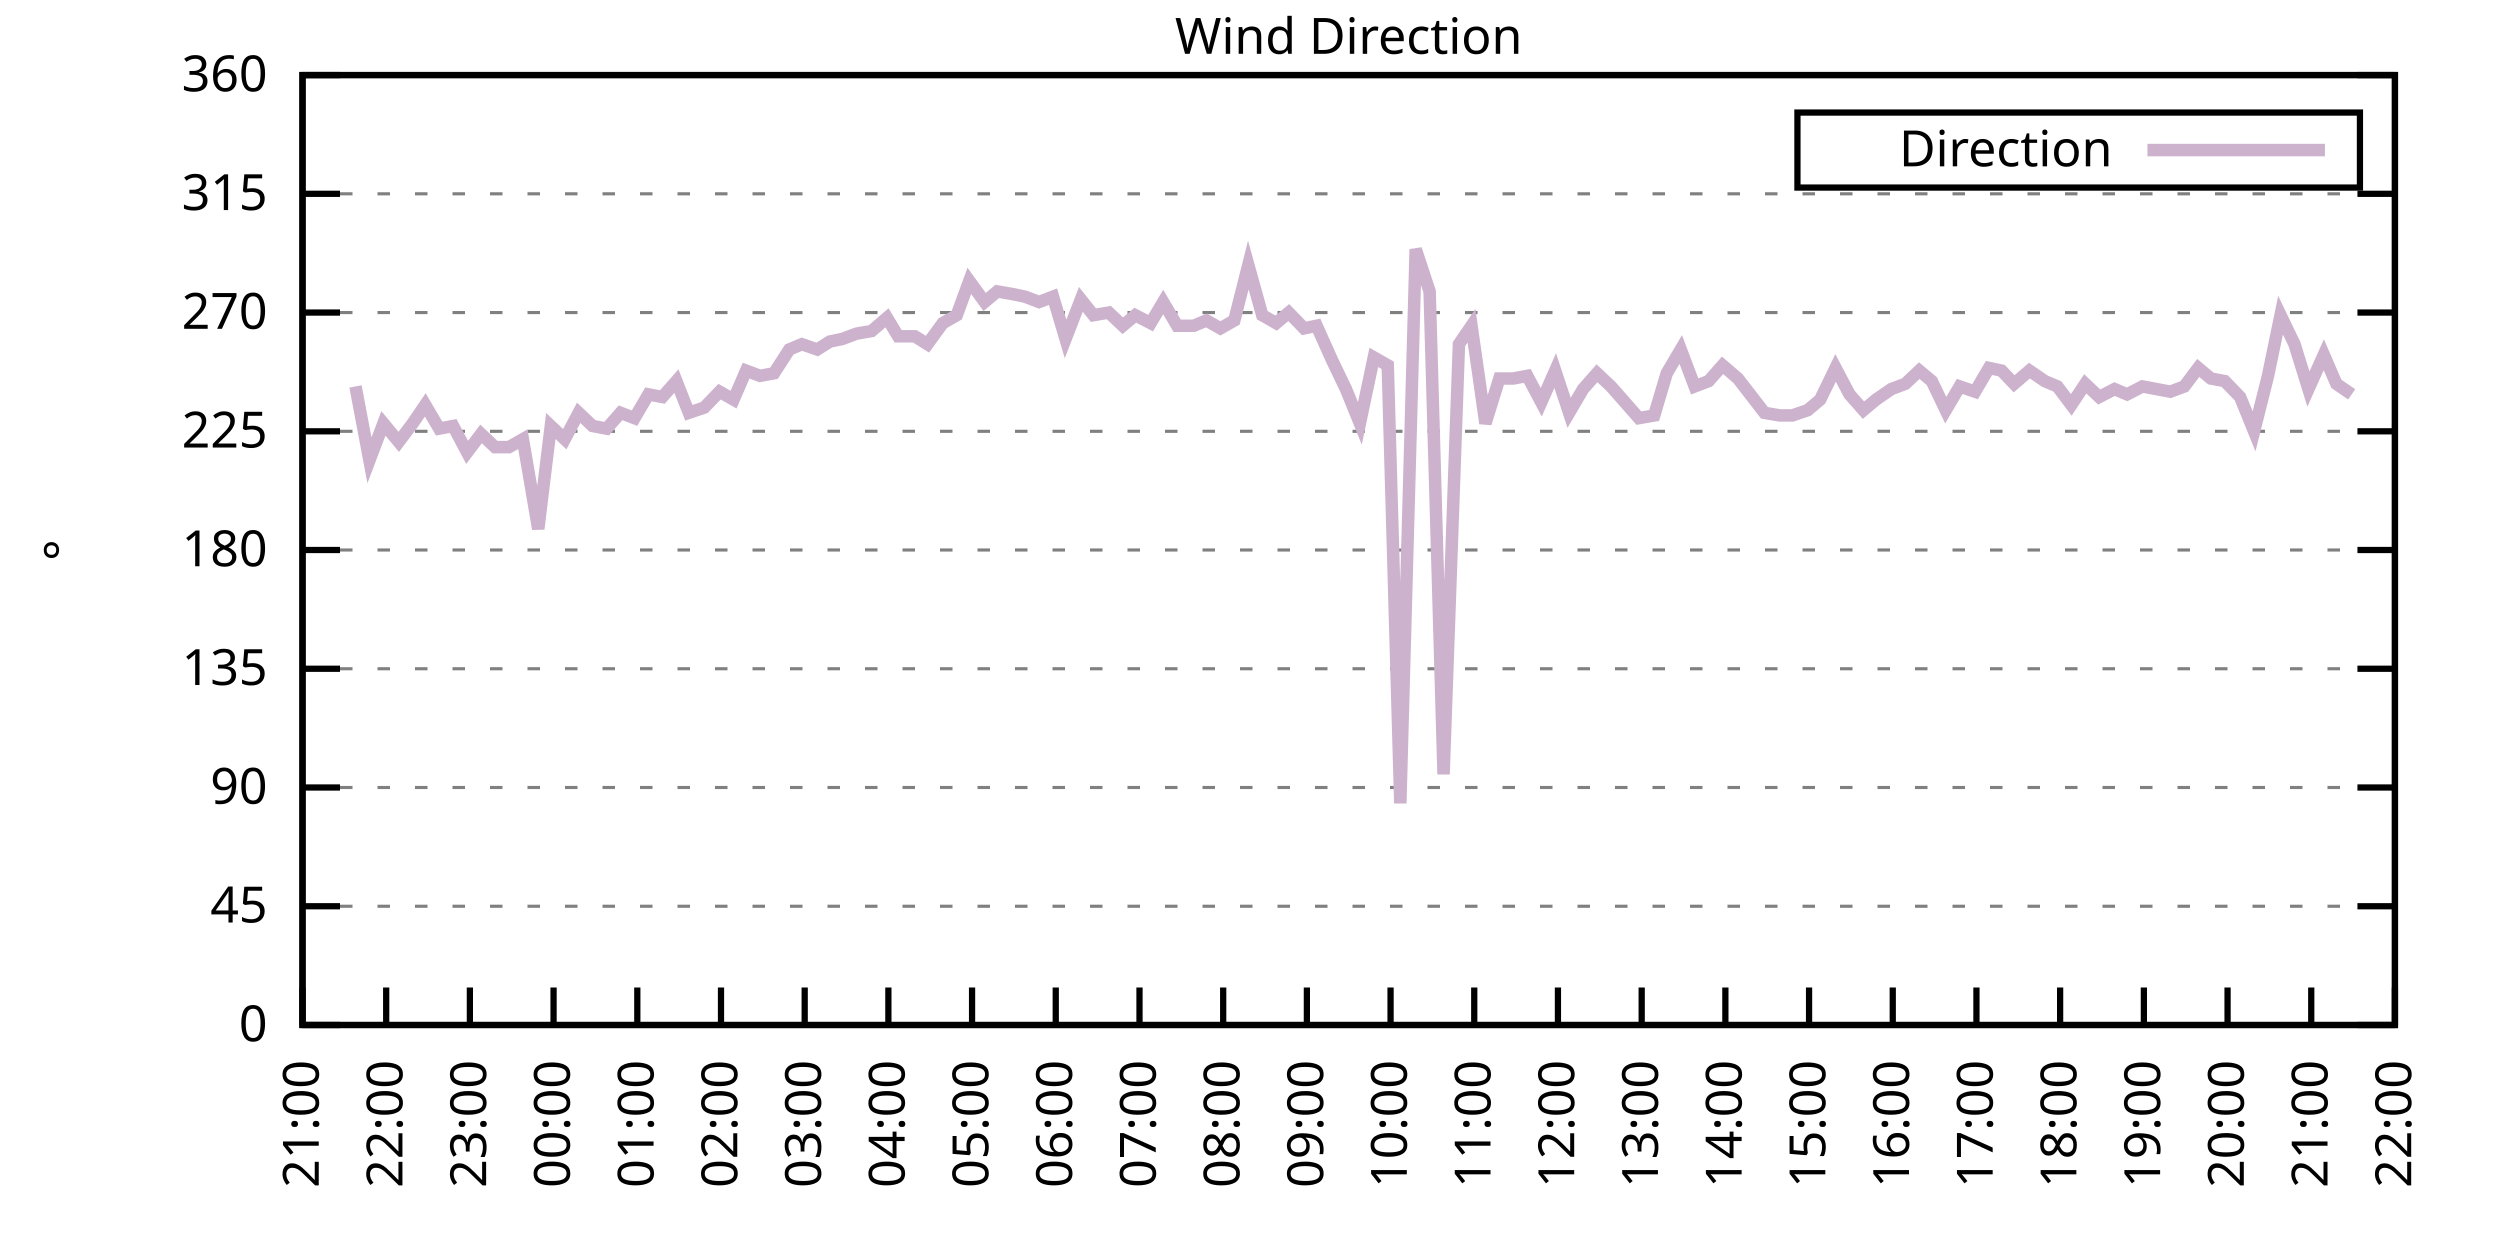
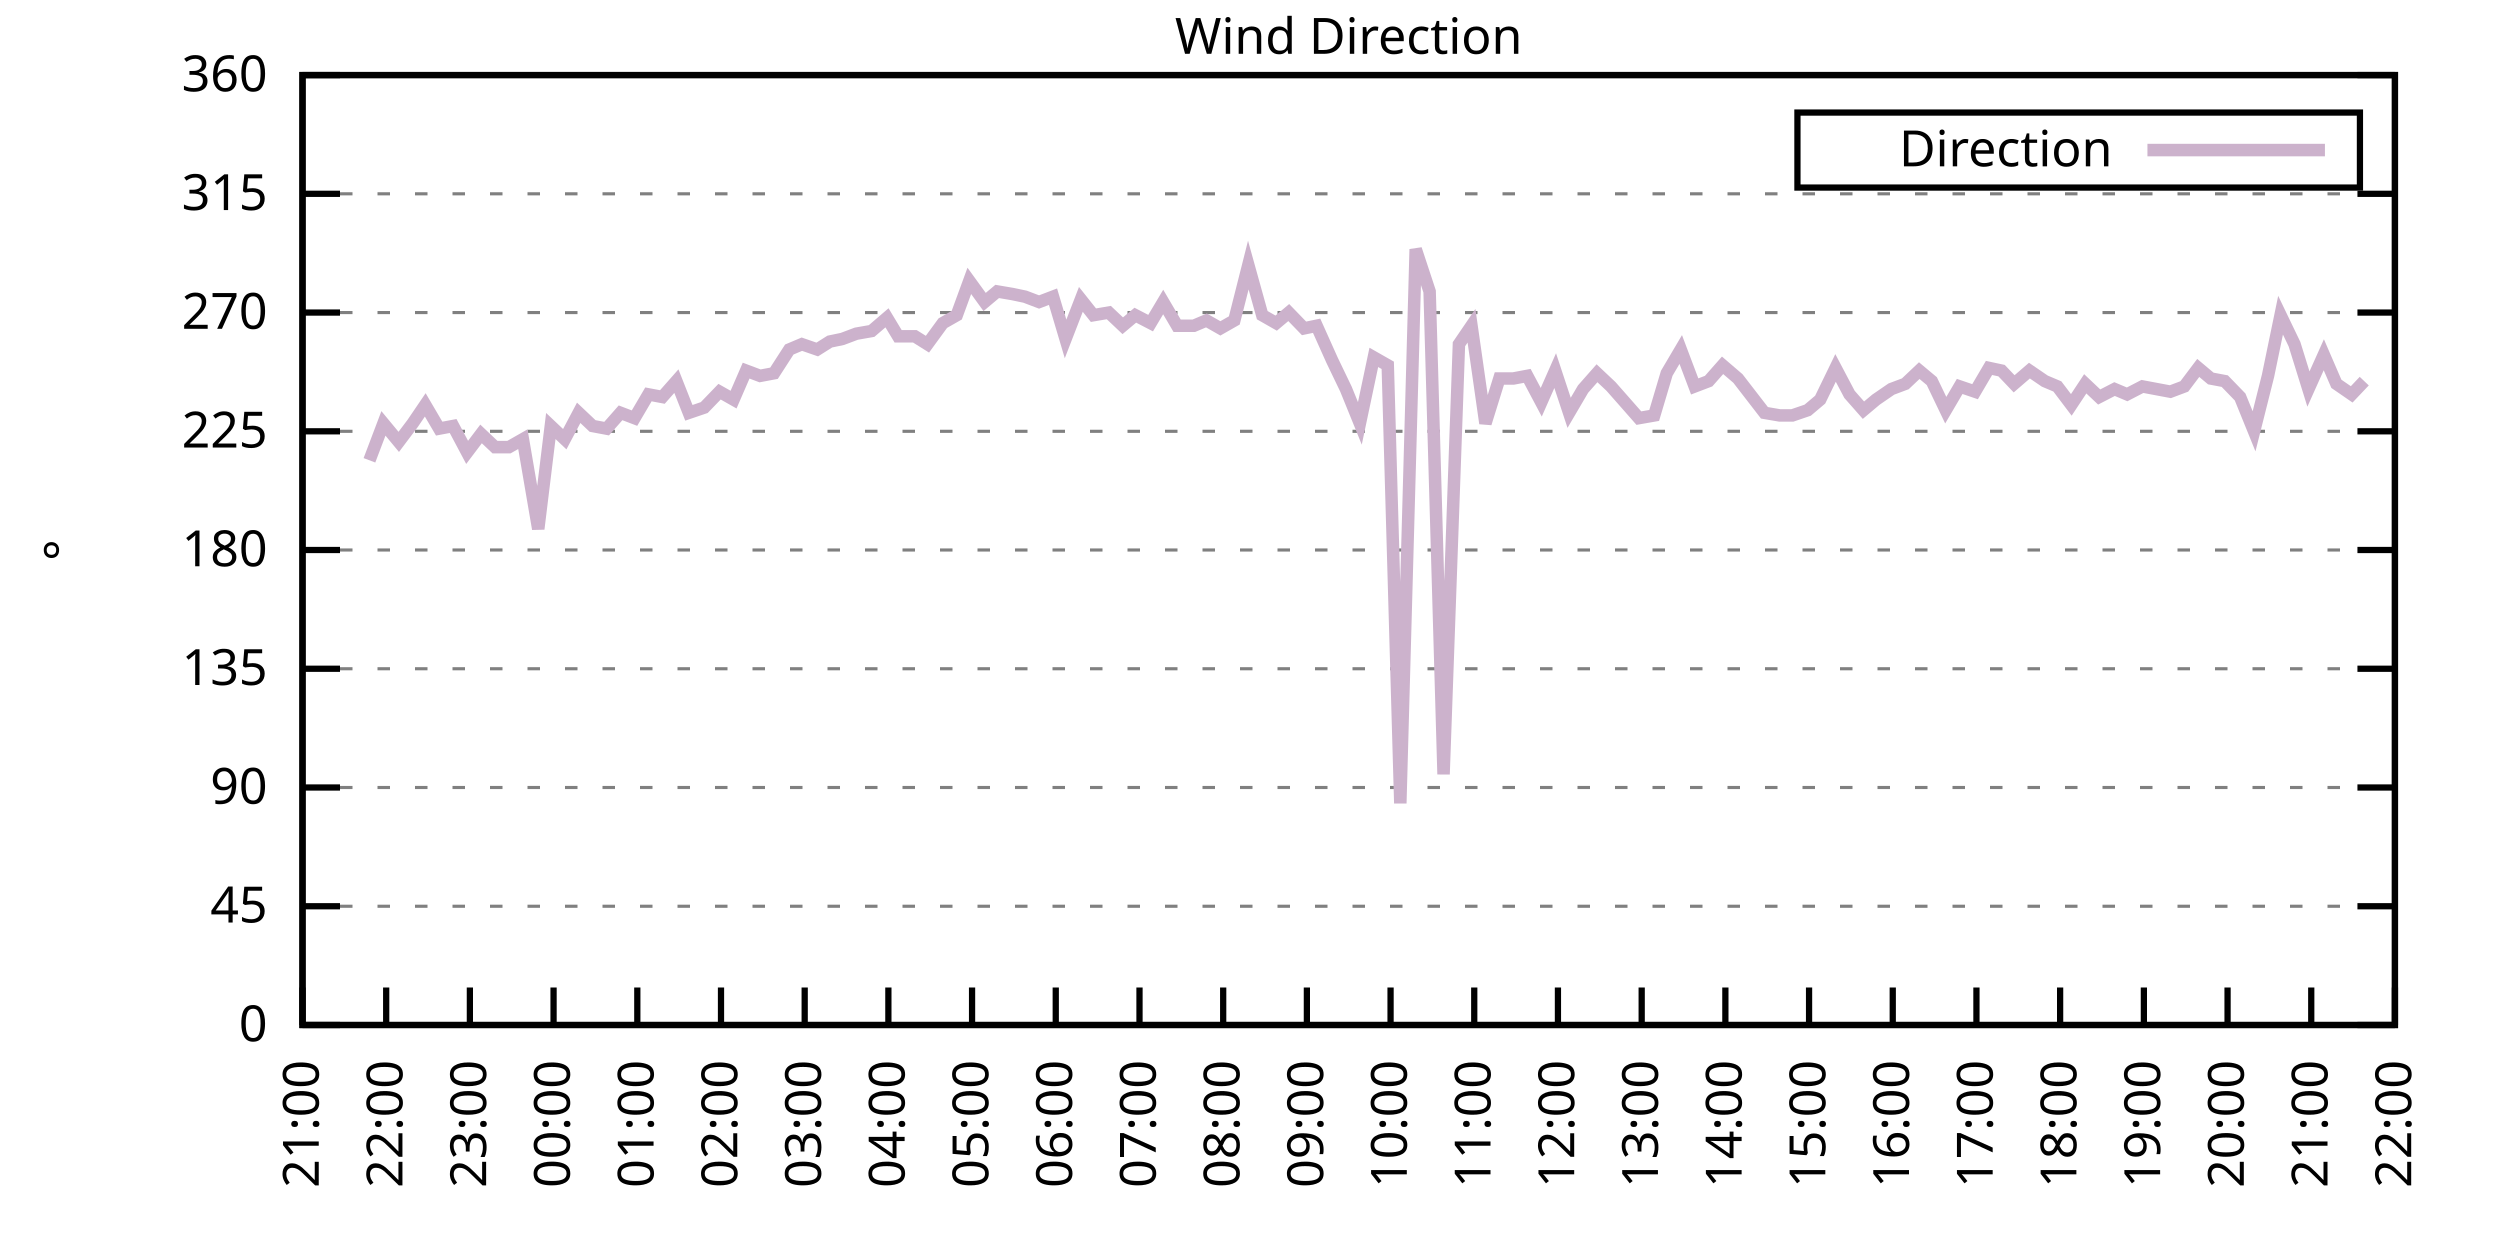
<svg xmlns="http://www.w3.org/2000/svg" xmlns:xlink="http://www.w3.org/1999/xlink" width="400" height="200" viewBox="0 0 400 200">
  <g id="gnuplot_canvas">
    <rect x="0" y="0" width="400" height="200" fill="none" />
    <defs>
      <circle id="gpDot" r="0.5" stroke-width="0.5" stroke="currentColor" />
      <path id="gpPt0" stroke-width="0.333" stroke="currentColor" d="M-1,0 h2 M0,-1 v2" />
      <path id="gpPt1" stroke-width="0.333" stroke="currentColor" d="M-1,-1 L1,1 M1,-1 L-1,1" />
      <path id="gpPt2" stroke-width="0.333" stroke="currentColor" d="M-1,0 L1,0 M0,-1 L0,1 M-1,-1 L1,1 M-1,1 L1,-1" />
      <rect id="gpPt3" stroke-width="0.333" stroke="currentColor" x="-1" y="-1" width="2" height="2" />
      <rect id="gpPt4" stroke-width="0.333" stroke="currentColor" fill="currentColor" x="-1" y="-1" width="2" height="2" />
      <circle id="gpPt5" stroke-width="0.333" stroke="currentColor" cx="0" cy="0" r="1" />
      <use xlink:href="#gpPt5" id="gpPt6" fill="currentColor" stroke="none" />
      <path id="gpPt7" stroke-width="0.333" stroke="currentColor" d="M0,-1.33 L-1.33,0.67 L1.33,0.67 z" />
      <use xlink:href="#gpPt7" id="gpPt8" fill="currentColor" stroke="none" />
      <use xlink:href="#gpPt7" id="gpPt9" stroke="currentColor" transform="rotate(180)" />
      <use xlink:href="#gpPt9" id="gpPt10" fill="currentColor" stroke="none" />
      <use xlink:href="#gpPt3" id="gpPt11" stroke="currentColor" transform="rotate(45)" />
      <use xlink:href="#gpPt11" id="gpPt12" fill="currentColor" stroke="none" />
      <path id="gpPt13" stroke-width="0.333" stroke="currentColor" d="M0,1.330 L1.265,0.411 L0.782,-1.067 L-0.782,-1.076 L-1.265,0.411 z" />
      <use xlink:href="#gpPt13" id="gpPt14" fill="currentColor" stroke="none" />
      <filter id="textbox" filterUnits="objectBoundingBox" x="0" y="0" height="1" width="1">
        <feFlood flood-color="white" flood-opacity="1" result="bgnd" />
        <feComposite in="SourceGraphic" in2="bgnd" operator="atop" />
      </filter>
      <filter id="greybox" filterUnits="objectBoundingBox" x="0" y="0" height="1" width="1">
        <feFlood flood-color="lightgrey" flood-opacity="1" result="grey" />
        <feComposite in="SourceGraphic" in2="grey" operator="atop" />
      </filter>
    </defs>
    <g fill="none" color="white" stroke="currentColor" stroke-width="1.00" stroke-linecap="butt" stroke-linejoin="miter">
</g>
    <g fill="none" color="black" stroke="currentColor" stroke-width="1.00" stroke-linecap="butt" stroke-linejoin="miter">
      <g stroke="none" shape-rendering="crispEdges">
        <polygon fill="rgb(255, 255, 255)" points="48.40,164.00 383.18,164.00 383.18,12.02 48.40,12.02 " />
      </g>
    </g>
    <g fill="none" color="black" stroke="currentColor" stroke-width="1.00" stroke-linecap="butt" stroke-linejoin="miter">
</g>
    <g fill="none" color="black" stroke="black" stroke-width="0.50" stroke-linecap="butt" stroke-linejoin="miter">
</g>
    <g fill="none" color="gray" stroke="currentColor" stroke-width="0.50" stroke-linecap="butt" stroke-linejoin="miter">
      <path stroke="gray" stroke-dasharray="2,4" class="gridline" d="M48.40,164.00 L383.19,164.00  " />
    </g>
    <g fill="none" color="gray" stroke="gray" stroke-width="1.00" stroke-linecap="butt" stroke-linejoin="miter">
</g>
    <g fill="none" color="black" stroke="currentColor" stroke-width="1.00" stroke-linecap="butt" stroke-linejoin="miter">
      <path stroke="black" d="M48.40,164.00 L54.40,164.00 M383.19,164.00 L377.19,164.00  " />
      <g transform="translate(42.80,166.60)" stroke="none" fill="black" font-family="Sans" font-size="8.00" text-anchor="end">
        <text>
          <tspan font-family="Sans"> 0</tspan>
        </text>
      </g>
    </g>
    <g fill="none" color="black" stroke="currentColor" stroke-width="1.00" stroke-linecap="butt" stroke-linejoin="miter">
</g>
    <g fill="none" color="black" stroke="black" stroke-width="0.50" stroke-linecap="butt" stroke-linejoin="miter">
</g>
    <g fill="none" color="gray" stroke="currentColor" stroke-width="0.50" stroke-linecap="butt" stroke-linejoin="miter">
      <path stroke="gray" stroke-dasharray="2,4" class="gridline" d="M48.40,145.00 L383.19,145.00  " />
    </g>
    <g fill="none" color="gray" stroke="gray" stroke-width="1.00" stroke-linecap="butt" stroke-linejoin="miter">
</g>
    <g fill="none" color="black" stroke="currentColor" stroke-width="1.00" stroke-linecap="butt" stroke-linejoin="miter">
      <path stroke="black" d="M48.40,145.00 L54.40,145.00 M383.19,145.00 L377.19,145.00  " />
      <g transform="translate(42.80,147.60)" stroke="none" fill="black" font-family="Sans" font-size="8.00" text-anchor="end">
        <text>
          <tspan font-family="Sans"> 45</tspan>
        </text>
      </g>
    </g>
    <g fill="none" color="black" stroke="currentColor" stroke-width="1.00" stroke-linecap="butt" stroke-linejoin="miter">
</g>
    <g fill="none" color="black" stroke="black" stroke-width="0.50" stroke-linecap="butt" stroke-linejoin="miter">
</g>
    <g fill="none" color="gray" stroke="currentColor" stroke-width="0.50" stroke-linecap="butt" stroke-linejoin="miter">
      <path stroke="gray" stroke-dasharray="2,4" class="gridline" d="M48.40,126.00 L383.19,126.00  " />
    </g>
    <g fill="none" color="gray" stroke="gray" stroke-width="1.00" stroke-linecap="butt" stroke-linejoin="miter">
</g>
    <g fill="none" color="black" stroke="currentColor" stroke-width="1.00" stroke-linecap="butt" stroke-linejoin="miter">
      <path stroke="black" d="M48.40,126.00 L54.40,126.00 M383.19,126.00 L377.19,126.00  " />
      <g transform="translate(42.80,128.60)" stroke="none" fill="black" font-family="Sans" font-size="8.00" text-anchor="end">
        <text>
          <tspan font-family="Sans"> 90</tspan>
        </text>
      </g>
    </g>
    <g fill="none" color="black" stroke="currentColor" stroke-width="1.00" stroke-linecap="butt" stroke-linejoin="miter">
</g>
    <g fill="none" color="black" stroke="black" stroke-width="0.50" stroke-linecap="butt" stroke-linejoin="miter">
</g>
    <g fill="none" color="gray" stroke="currentColor" stroke-width="0.50" stroke-linecap="butt" stroke-linejoin="miter">
      <path stroke="gray" stroke-dasharray="2,4" class="gridline" d="M48.40,107.00 L383.19,107.00  " />
    </g>
    <g fill="none" color="gray" stroke="gray" stroke-width="1.00" stroke-linecap="butt" stroke-linejoin="miter">
</g>
    <g fill="none" color="black" stroke="currentColor" stroke-width="1.00" stroke-linecap="butt" stroke-linejoin="miter">
      <path stroke="black" d="M48.40,107.00 L54.40,107.00 M383.19,107.00 L377.19,107.00  " />
      <g transform="translate(42.80,109.60)" stroke="none" fill="black" font-family="Sans" font-size="8.00" text-anchor="end">
        <text>
          <tspan font-family="Sans"> 135</tspan>
        </text>
      </g>
    </g>
    <g fill="none" color="black" stroke="currentColor" stroke-width="1.00" stroke-linecap="butt" stroke-linejoin="miter">
</g>
    <g fill="none" color="black" stroke="black" stroke-width="0.50" stroke-linecap="butt" stroke-linejoin="miter">
</g>
    <g fill="none" color="gray" stroke="currentColor" stroke-width="0.50" stroke-linecap="butt" stroke-linejoin="miter">
      <path stroke="gray" stroke-dasharray="2,4" class="gridline" d="M48.40,88.00 L383.19,88.00  " />
    </g>
    <g fill="none" color="gray" stroke="gray" stroke-width="1.00" stroke-linecap="butt" stroke-linejoin="miter">
</g>
    <g fill="none" color="black" stroke="currentColor" stroke-width="1.00" stroke-linecap="butt" stroke-linejoin="miter">
      <path stroke="black" d="M48.40,88.00 L54.40,88.00 M383.19,88.00 L377.19,88.00  " />
      <g transform="translate(42.80,90.60)" stroke="none" fill="black" font-family="Sans" font-size="8.00" text-anchor="end">
        <text>
          <tspan font-family="Sans"> 180</tspan>
        </text>
      </g>
    </g>
    <g fill="none" color="black" stroke="currentColor" stroke-width="1.00" stroke-linecap="butt" stroke-linejoin="miter">
</g>
    <g fill="none" color="black" stroke="black" stroke-width="0.50" stroke-linecap="butt" stroke-linejoin="miter">
</g>
    <g fill="none" color="gray" stroke="currentColor" stroke-width="0.50" stroke-linecap="butt" stroke-linejoin="miter">
      <path stroke="gray" stroke-dasharray="2,4" class="gridline" d="M48.40,69.01 L383.19,69.01  " />
    </g>
    <g fill="none" color="gray" stroke="gray" stroke-width="1.00" stroke-linecap="butt" stroke-linejoin="miter">
</g>
    <g fill="none" color="black" stroke="currentColor" stroke-width="1.00" stroke-linecap="butt" stroke-linejoin="miter">
      <path stroke="black" d="M48.40,69.01 L54.40,69.01 M383.19,69.01 L377.19,69.01  " />
      <g transform="translate(42.80,71.61)" stroke="none" fill="black" font-family="Sans" font-size="8.00" text-anchor="end">
        <text>
          <tspan font-family="Sans"> 225</tspan>
        </text>
      </g>
    </g>
    <g fill="none" color="black" stroke="currentColor" stroke-width="1.00" stroke-linecap="butt" stroke-linejoin="miter">
</g>
    <g fill="none" color="black" stroke="black" stroke-width="0.50" stroke-linecap="butt" stroke-linejoin="miter">
</g>
    <g fill="none" color="gray" stroke="currentColor" stroke-width="0.50" stroke-linecap="butt" stroke-linejoin="miter">
      <path stroke="gray" stroke-dasharray="2,4" class="gridline" d="M48.40,50.01 L383.19,50.01  " />
    </g>
    <g fill="none" color="gray" stroke="gray" stroke-width="1.00" stroke-linecap="butt" stroke-linejoin="miter">
</g>
    <g fill="none" color="black" stroke="currentColor" stroke-width="1.00" stroke-linecap="butt" stroke-linejoin="miter">
      <path stroke="black" d="M48.40,50.01 L54.40,50.01 M383.19,50.01 L377.19,50.01  " />
      <g transform="translate(42.80,52.61)" stroke="none" fill="black" font-family="Sans" font-size="8.00" text-anchor="end">
        <text>
          <tspan font-family="Sans"> 270</tspan>
        </text>
      </g>
    </g>
    <g fill="none" color="black" stroke="currentColor" stroke-width="1.00" stroke-linecap="butt" stroke-linejoin="miter">
</g>
    <g fill="none" color="black" stroke="black" stroke-width="0.50" stroke-linecap="butt" stroke-linejoin="miter">
</g>
    <g fill="none" color="gray" stroke="currentColor" stroke-width="0.50" stroke-linecap="butt" stroke-linejoin="miter">
      <path stroke="gray" stroke-dasharray="2,4" class="gridline" d="M48.40,31.01 L383.19,31.01  " />
    </g>
    <g fill="none" color="gray" stroke="gray" stroke-width="1.00" stroke-linecap="butt" stroke-linejoin="miter">
</g>
    <g fill="none" color="black" stroke="currentColor" stroke-width="1.00" stroke-linecap="butt" stroke-linejoin="miter">
      <path stroke="black" d="M48.40,31.01 L54.40,31.01 M383.19,31.01 L377.19,31.01  " />
      <g transform="translate(42.80,33.61)" stroke="none" fill="black" font-family="Sans" font-size="8.00" text-anchor="end">
        <text>
          <tspan font-family="Sans"> 315</tspan>
        </text>
      </g>
    </g>
    <g fill="none" color="black" stroke="currentColor" stroke-width="1.00" stroke-linecap="butt" stroke-linejoin="miter">
</g>
    <g fill="none" color="black" stroke="black" stroke-width="0.50" stroke-linecap="butt" stroke-linejoin="miter">
</g>
    <g fill="none" color="gray" stroke="currentColor" stroke-width="0.50" stroke-linecap="butt" stroke-linejoin="miter">
      <path stroke="gray" stroke-dasharray="2,4" class="gridline" d="M48.40,12.01 L383.19,12.01  " />
    </g>
    <g fill="none" color="gray" stroke="gray" stroke-width="1.00" stroke-linecap="butt" stroke-linejoin="miter">
</g>
    <g fill="none" color="black" stroke="currentColor" stroke-width="1.00" stroke-linecap="butt" stroke-linejoin="miter">
      <path stroke="black" d="M48.40,12.01 L54.40,12.01 M383.19,12.01 L377.19,12.01  " />
      <g transform="translate(42.80,14.61)" stroke="none" fill="black" font-family="Sans" font-size="8.00" text-anchor="end">
        <text>
          <tspan font-family="Sans"> 360</tspan>
        </text>
      </g>
    </g>
    <g fill="none" color="black" stroke="currentColor" stroke-width="1.00" stroke-linecap="butt" stroke-linejoin="miter">
      <path stroke="black" d="M48.40,164.00 L48.40,158.00  " />
      <g transform="translate(51.00,169.60) rotate(270.00)" stroke="none" fill="black" font-family="Sans" font-size="8.00" text-anchor="end">
        <text>
          <tspan font-family="Sans">21:00</tspan>
        </text>
      </g>
    </g>
    <g fill="none" color="black" stroke="currentColor" stroke-width="1.00" stroke-linecap="butt" stroke-linejoin="miter">
      <path stroke="black" d="M61.79,164.00 L61.79,158.00  " />
      <g transform="translate(64.39,169.60) rotate(270.00)" stroke="none" fill="black" font-family="Sans" font-size="8.00" text-anchor="end">
        <text>
          <tspan font-family="Sans">22:00</tspan>
        </text>
      </g>
    </g>
    <g fill="none" color="black" stroke="currentColor" stroke-width="1.00" stroke-linecap="butt" stroke-linejoin="miter">
      <path stroke="black" d="M75.18,164.00 L75.18,158.00  " />
      <g transform="translate(77.78,169.60) rotate(270.00)" stroke="none" fill="black" font-family="Sans" font-size="8.00" text-anchor="end">
        <text>
          <tspan font-family="Sans">23:00</tspan>
        </text>
      </g>
    </g>
    <g fill="none" color="black" stroke="currentColor" stroke-width="1.00" stroke-linecap="butt" stroke-linejoin="miter">
      <path stroke="black" d="M88.57,164.00 L88.57,158.00  " />
      <g transform="translate(91.17,169.60) rotate(270.00)" stroke="none" fill="black" font-family="Sans" font-size="8.00" text-anchor="end">
        <text>
          <tspan font-family="Sans">00:00</tspan>
        </text>
      </g>
    </g>
    <g fill="none" color="black" stroke="currentColor" stroke-width="1.00" stroke-linecap="butt" stroke-linejoin="miter">
      <path stroke="black" d="M101.97,164.00 L101.97,158.00  " />
      <g transform="translate(104.57,169.60) rotate(270.00)" stroke="none" fill="black" font-family="Sans" font-size="8.00" text-anchor="end">
        <text>
          <tspan font-family="Sans">01:00</tspan>
        </text>
      </g>
    </g>
    <g fill="none" color="black" stroke="currentColor" stroke-width="1.00" stroke-linecap="butt" stroke-linejoin="miter">
      <path stroke="black" d="M115.36,164.00 L115.36,158.00  " />
      <g transform="translate(117.96,169.60) rotate(270.00)" stroke="none" fill="black" font-family="Sans" font-size="8.00" text-anchor="end">
        <text>
          <tspan font-family="Sans">02:00</tspan>
        </text>
      </g>
    </g>
    <g fill="none" color="black" stroke="currentColor" stroke-width="1.00" stroke-linecap="butt" stroke-linejoin="miter">
      <path stroke="black" d="M128.75,164.00 L128.75,158.00  " />
      <g transform="translate(131.35,169.60) rotate(270.00)" stroke="none" fill="black" font-family="Sans" font-size="8.00" text-anchor="end">
        <text>
          <tspan font-family="Sans">03:00</tspan>
        </text>
      </g>
    </g>
    <g fill="none" color="black" stroke="currentColor" stroke-width="1.00" stroke-linecap="butt" stroke-linejoin="miter">
      <path stroke="black" d="M142.14,164.00 L142.14,158.00  " />
      <g transform="translate(144.74,169.60) rotate(270.00)" stroke="none" fill="black" font-family="Sans" font-size="8.00" text-anchor="end">
        <text>
          <tspan font-family="Sans">04:00</tspan>
        </text>
      </g>
    </g>
    <g fill="none" color="black" stroke="currentColor" stroke-width="1.00" stroke-linecap="butt" stroke-linejoin="miter">
      <path stroke="black" d="M155.53,164.00 L155.53,158.00  " />
      <g transform="translate(158.13,169.60) rotate(270.00)" stroke="none" fill="black" font-family="Sans" font-size="8.00" text-anchor="end">
        <text>
          <tspan font-family="Sans">05:00</tspan>
        </text>
      </g>
    </g>
    <g fill="none" color="black" stroke="currentColor" stroke-width="1.00" stroke-linecap="butt" stroke-linejoin="miter">
      <path stroke="black" d="M168.92,164.00 L168.92,158.00  " />
      <g transform="translate(171.52,169.60) rotate(270.00)" stroke="none" fill="black" font-family="Sans" font-size="8.00" text-anchor="end">
        <text>
          <tspan font-family="Sans">06:00</tspan>
        </text>
      </g>
    </g>
    <g fill="none" color="black" stroke="currentColor" stroke-width="1.00" stroke-linecap="butt" stroke-linejoin="miter">
      <path stroke="black" d="M182.32,164.00 L182.32,158.00  " />
      <g transform="translate(184.92,169.60) rotate(270.00)" stroke="none" fill="black" font-family="Sans" font-size="8.00" text-anchor="end">
        <text>
          <tspan font-family="Sans">07:00</tspan>
        </text>
      </g>
    </g>
    <g fill="none" color="black" stroke="currentColor" stroke-width="1.00" stroke-linecap="butt" stroke-linejoin="miter">
      <path stroke="black" d="M195.71,164.00 L195.71,158.00  " />
      <g transform="translate(198.31,169.60) rotate(270.00)" stroke="none" fill="black" font-family="Sans" font-size="8.00" text-anchor="end">
        <text>
          <tspan font-family="Sans">08:00</tspan>
        </text>
      </g>
    </g>
    <g fill="none" color="black" stroke="currentColor" stroke-width="1.00" stroke-linecap="butt" stroke-linejoin="miter">
      <path stroke="black" d="M209.10,164.00 L209.10,158.00  " />
      <g transform="translate(211.70,169.60) rotate(270.00)" stroke="none" fill="black" font-family="Sans" font-size="8.00" text-anchor="end">
        <text>
          <tspan font-family="Sans">09:00</tspan>
        </text>
      </g>
    </g>
    <g fill="none" color="black" stroke="currentColor" stroke-width="1.00" stroke-linecap="butt" stroke-linejoin="miter">
      <path stroke="black" d="M222.49,164.00 L222.49,158.00  " />
      <g transform="translate(225.09,169.60) rotate(270.00)" stroke="none" fill="black" font-family="Sans" font-size="8.00" text-anchor="end">
        <text>
          <tspan font-family="Sans">10:00</tspan>
        </text>
      </g>
    </g>
    <g fill="none" color="black" stroke="currentColor" stroke-width="1.00" stroke-linecap="butt" stroke-linejoin="miter">
      <path stroke="black" d="M235.88,164.00 L235.88,158.00  " />
      <g transform="translate(238.48,169.60) rotate(270.00)" stroke="none" fill="black" font-family="Sans" font-size="8.00" text-anchor="end">
        <text>
          <tspan font-family="Sans">11:00</tspan>
        </text>
      </g>
    </g>
    <g fill="none" color="black" stroke="currentColor" stroke-width="1.00" stroke-linecap="butt" stroke-linejoin="miter">
      <path stroke="black" d="M249.27,164.00 L249.27,158.00  " />
      <g transform="translate(251.87,169.60) rotate(270.00)" stroke="none" fill="black" font-family="Sans" font-size="8.00" text-anchor="end">
        <text>
          <tspan font-family="Sans">12:00</tspan>
        </text>
      </g>
    </g>
    <g fill="none" color="black" stroke="currentColor" stroke-width="1.00" stroke-linecap="butt" stroke-linejoin="miter">
      <path stroke="black" d="M262.67,164.00 L262.67,158.00  " />
      <g transform="translate(265.27,169.60) rotate(270.00)" stroke="none" fill="black" font-family="Sans" font-size="8.00" text-anchor="end">
        <text>
          <tspan font-family="Sans">13:00</tspan>
        </text>
      </g>
    </g>
    <g fill="none" color="black" stroke="currentColor" stroke-width="1.00" stroke-linecap="butt" stroke-linejoin="miter">
      <path stroke="black" d="M276.06,164.00 L276.06,158.00  " />
      <g transform="translate(278.66,169.60) rotate(270.00)" stroke="none" fill="black" font-family="Sans" font-size="8.00" text-anchor="end">
        <text>
          <tspan font-family="Sans">14:00</tspan>
        </text>
      </g>
    </g>
    <g fill="none" color="black" stroke="currentColor" stroke-width="1.00" stroke-linecap="butt" stroke-linejoin="miter">
      <path stroke="black" d="M289.45,164.00 L289.45,158.00  " />
      <g transform="translate(292.05,169.60) rotate(270.00)" stroke="none" fill="black" font-family="Sans" font-size="8.00" text-anchor="end">
        <text>
          <tspan font-family="Sans">15:00</tspan>
        </text>
      </g>
    </g>
    <g fill="none" color="black" stroke="currentColor" stroke-width="1.00" stroke-linecap="butt" stroke-linejoin="miter">
      <path stroke="black" d="M302.84,164.00 L302.84,158.00  " />
      <g transform="translate(305.44,169.60) rotate(270.00)" stroke="none" fill="black" font-family="Sans" font-size="8.00" text-anchor="end">
        <text>
          <tspan font-family="Sans">16:00</tspan>
        </text>
      </g>
    </g>
    <g fill="none" color="black" stroke="currentColor" stroke-width="1.00" stroke-linecap="butt" stroke-linejoin="miter">
      <path stroke="black" d="M316.23,164.00 L316.23,158.00  " />
      <g transform="translate(318.83,169.60) rotate(270.00)" stroke="none" fill="black" font-family="Sans" font-size="8.00" text-anchor="end">
        <text>
          <tspan font-family="Sans">17:00</tspan>
        </text>
      </g>
    </g>
    <g fill="none" color="black" stroke="currentColor" stroke-width="1.00" stroke-linecap="butt" stroke-linejoin="miter">
      <path stroke="black" d="M329.62,164.00 L329.62,158.00  " />
      <g transform="translate(332.22,169.60) rotate(270.00)" stroke="none" fill="black" font-family="Sans" font-size="8.00" text-anchor="end">
        <text>
          <tspan font-family="Sans">18:00</tspan>
        </text>
      </g>
    </g>
    <g fill="none" color="black" stroke="currentColor" stroke-width="1.00" stroke-linecap="butt" stroke-linejoin="miter">
      <path stroke="black" d="M343.02,164.00 L343.02,158.00  " />
      <g transform="translate(345.62,169.60) rotate(270.00)" stroke="none" fill="black" font-family="Sans" font-size="8.00" text-anchor="end">
        <text>
          <tspan font-family="Sans">19:00</tspan>
        </text>
      </g>
    </g>
    <g fill="none" color="black" stroke="currentColor" stroke-width="1.00" stroke-linecap="butt" stroke-linejoin="miter">
      <path stroke="black" d="M356.41,164.00 L356.41,158.00  " />
      <g transform="translate(359.01,169.60) rotate(270.00)" stroke="none" fill="black" font-family="Sans" font-size="8.00" text-anchor="end">
        <text>
          <tspan font-family="Sans">20:00</tspan>
        </text>
      </g>
    </g>
    <g fill="none" color="black" stroke="currentColor" stroke-width="1.00" stroke-linecap="butt" stroke-linejoin="miter">
      <path stroke="black" d="M369.80,164.00 L369.80,158.00  " />
      <g transform="translate(372.40,169.60) rotate(270.00)" stroke="none" fill="black" font-family="Sans" font-size="8.00" text-anchor="end">
        <text>
          <tspan font-family="Sans">21:00</tspan>
        </text>
      </g>
    </g>
    <g fill="none" color="black" stroke="currentColor" stroke-width="1.00" stroke-linecap="butt" stroke-linejoin="miter">
      <path stroke="black" d="M383.19,164.00 L383.19,158.00  " />
      <g transform="translate(385.79,169.60) rotate(270.00)" stroke="none" fill="black" font-family="Sans" font-size="8.00" text-anchor="end">
        <text>
          <tspan font-family="Sans">22:00</tspan>
        </text>
      </g>
    </g>
    <g fill="none" color="black" stroke="currentColor" stroke-width="1.00" stroke-linecap="butt" stroke-linejoin="miter">
</g>
    <g fill="none" color="black" stroke="currentColor" stroke-width="1.00" stroke-linecap="butt" stroke-linejoin="miter">
      <path stroke="black" d="M48.40,12.01 L48.40,164.00 L383.19,164.00 L383.19,12.01 L48.40,12.01 Z  " />
    </g>
    <g fill="none" color="black" stroke="currentColor" stroke-width="1.00" stroke-linecap="butt" stroke-linejoin="miter">
</g>
    <g fill="none" color="black" stroke="currentColor" stroke-width="1.00" stroke-linecap="butt" stroke-linejoin="miter">
      <path stroke="black" d="M287.59,30.01 L287.59,18.01 L377.59,18.01 L377.59,30.01 L287.59,30.01 Z  " />
    </g>
    <g id="Wind_direction_plot_1">
      <g fill="none" color="white" stroke="black" stroke-width="2.00" stroke-linecap="butt" stroke-linejoin="miter">
</g>
      <g fill="none" color="black" stroke="currentColor" stroke-width="2.00" stroke-linecap="butt" stroke-linejoin="miter">
        <g transform="translate(337.99,26.61)" stroke="none" fill="black" font-family="Sans" font-size="8.00" text-anchor="end">
          <text>
            <tspan font-family="Sans">Direction</tspan>
          </text>
        </g>
      </g>
      <g fill="none" color="black" stroke="currentColor" stroke-width="2.00" stroke-linecap="butt" stroke-linejoin="miter">
-         <path stroke="rgb(204, 178, 204)" d="M343.59,24.01 L371.99,24.01 M56.88,61.83 L59.11,73.65 L61.35,67.74 L63.80,70.70 L66.03,67.74 L68.04,64.78   L70.27,68.58 L72.50,68.16 L74.74,72.38 L76.97,69.43 L79.20,71.54 L81.43,71.54 L83.66,70.27 L86.12,84.63   L88.13,68.16 L90.36,70.27 L92.59,66.05 L94.82,68.16 L97.06,68.58 L99.29,66.05 L101.52,66.90 L103.75,63.10   L105.98,63.52 L108.22,60.98 L110.22,66.05 L112.68,65.21 L115.13,62.67 L117.37,63.94 L119.38,59.30 L121.61,60.14   L123.84,59.72 L126.29,55.92 L128.30,55.07 L130.76,55.92 L132.77,54.65 L134.78,54.23 L137.01,53.39 L139.46,52.96   L141.92,50.85 L143.70,53.81 L146.38,53.81 L148.39,55.07 L150.85,51.70 L153.08,50.43 L155.09,44.94 L157.54,48.32   L159.55,46.63 L162.01,47.05 L164.01,47.47 L166.25,48.32 L168.48,47.47 L170.49,54.23 L172.94,47.90 L174.95,50.43   L177.41,50.01 L179.64,52.12 L181.65,50.43 L184.10,51.70 L186.11,48.32 L188.34,52.12 L191.02,52.12 L193.03,51.27   L195.26,52.54 L197.49,51.27 L199.73,42.41 L201.96,50.43 L204.19,51.70 L206.20,50.01 L208.65,52.54 L210.66,52.12   L213.12,57.61 L215.35,62.25 L217.58,67.74 L219.81,57.18 L222.04,58.45 L224.05,128.54 L226.51,39.87 L228.74,46.63   L230.97,123.89 L233.43,55.07 L235.44,52.12 L237.67,67.74 L239.90,60.56 L242.13,60.56 L244.36,60.14 L246.60,64.36   L248.83,59.30 L251.06,66.05 L253.29,62.25 L255.52,59.72 L257.76,61.83 L259.99,64.36 L262.22,66.90 L264.67,66.47   L266.68,59.72 L268.92,55.92 L271.15,61.83 L273.38,60.98 L275.61,58.45 L278.07,60.56 L282.31,66.05 L284.76,66.47   L286.77,66.47 L289.23,65.63 L291.23,63.94 L293.69,58.87 L295.92,63.10 L298.15,65.63 L300.16,63.94 L302.62,62.25   L304.85,61.41 L307.08,59.30 L309.09,60.98 L311.32,65.63 L313.55,61.83 L316.01,62.67 L318.24,58.87 L320.25,59.30   L322.26,61.41 L324.71,59.30 L327.17,60.98 L329.18,61.83 L331.41,64.78 L333.64,61.41 L335.87,63.52 L338.33,62.25   L340.34,63.10 L342.79,61.83 L345.02,62.25 L347.26,62.67 L349.49,61.83 L351.72,58.87 L353.73,60.56 L355.96,60.98   L358.42,63.52 L360.65,69.01 L362.88,60.14 L364.89,50.43 L367.12,55.07 L369.35,62.25 L371.81,56.76 L373.82,61.41   L376.27,63.10  " />
+         <path stroke="rgb(204, 178, 204)" d="M343.59,24.01 L371.99,24.01 M59.11,73.65 L61.35,67.74 L63.80,70.70 L66.03,67.74 L68.04,64.78 L70.27,68.58   L72.50,68.16 L74.74,72.38 L76.97,69.43 L79.20,71.54 L81.43,71.54 L83.66,70.27 L86.12,84.63 L88.13,68.16   L90.36,70.27 L92.59,66.05 L94.82,68.16 L97.06,68.58 L99.29,66.05 L101.52,66.90 L103.75,63.10 L105.98,63.52   L108.22,60.98 L110.22,66.05 L112.68,65.21 L115.13,62.67 L117.37,63.94 L119.38,59.30 L121.61,60.14 L123.84,59.72   L126.29,55.92 L128.30,55.07 L130.76,55.92 L132.77,54.65 L134.78,54.23 L137.01,53.39 L139.46,52.96 L141.92,50.85   L143.70,53.81 L146.38,53.81 L148.39,55.07 L150.85,51.70 L153.08,50.43 L155.09,44.94 L157.54,48.32 L159.55,46.63   L162.01,47.05 L164.01,47.47 L166.25,48.32 L168.48,47.47 L170.49,54.23 L172.94,47.90 L174.95,50.43 L177.41,50.01   L179.64,52.12 L181.65,50.43 L184.10,51.70 L186.11,48.32 L188.34,52.12 L191.02,52.12 L193.03,51.27 L195.26,52.54   L197.49,51.27 L199.73,42.41 L201.96,50.43 L204.19,51.70 L206.20,50.01 L208.65,52.54 L210.66,52.12 L213.12,57.61   L215.35,62.25 L217.58,67.74 L219.81,57.18 L222.04,58.45 L224.05,128.54 L226.51,39.87 L228.74,46.63 L230.97,123.89   L233.43,55.07 L235.44,52.12 L237.67,67.74 L239.90,60.56 L242.13,60.56 L244.36,60.14 L246.60,64.36 L248.83,59.30   L251.06,66.05 L253.29,62.25 L255.52,59.72 L257.76,61.83 L259.99,64.36 L262.22,66.90 L264.67,66.47 L266.68,59.72   L268.92,55.92 L271.15,61.83 L273.38,60.98 L275.61,58.45 L278.07,60.56 L282.31,66.05 L284.76,66.47 L286.77,66.47   L289.23,65.63 L291.23,63.94 L293.69,58.87 L295.92,63.10 L298.15,65.63 L300.16,63.94 L302.62,62.25 L304.85,61.41   L307.08,59.30 L309.09,60.98 L311.32,65.63 L313.55,61.83 L316.01,62.67 L318.24,58.87 L320.25,59.30 L322.26,61.41   L324.71,59.30 L327.17,60.98 L329.18,61.83 L331.41,64.78 L333.64,61.41 L335.87,63.52 L338.33,62.25 L340.34,63.10   L342.79,61.83 L345.02,62.25 L347.26,62.67 L349.49,61.83 L351.72,58.87 L353.73,60.56 L355.96,60.98 L358.42,63.52   L360.65,69.01 L362.88,60.14 L364.89,50.43 L367.12,55.07 L369.35,62.25 L371.81,56.76 L373.82,61.41 L376.27,63.10   L378.28,60.98  " />
      </g>
    </g>
    <g fill="none" color="black" stroke="currentColor" stroke-width="2.00" stroke-linecap="butt" stroke-linejoin="miter">
</g>
    <g fill="none" color="black" stroke="black" stroke-width="1.00" stroke-linecap="butt" stroke-linejoin="miter">
</g>
    <g fill="none" color="black" stroke="currentColor" stroke-width="1.00" stroke-linecap="butt" stroke-linejoin="miter">
      <path stroke="black" d="M48.40,12.01 L48.40,164.00 L383.19,164.00 L383.19,12.01 L48.40,12.01 Z  " />
      <g transform="translate(12.80,88.01) rotate(270.00)" stroke="none" fill="black" font-family="Sans" font-size="8.00" text-anchor="middle">
        <text>
          <tspan font-family="Sans">°</tspan>
        </text>
      </g>
    </g>
    <g fill="none" color="black" stroke="currentColor" stroke-width="1.00" stroke-linecap="butt" stroke-linejoin="miter">
</g>
    <g fill="none" color="black" stroke="currentColor" stroke-width="1.00" stroke-linecap="butt" stroke-linejoin="miter">
      <g transform="translate(215.79,8.61)" stroke="none" fill="black" font-family="Sans" font-size="8.00" text-anchor="middle">
        <text>
          <tspan font-family="Sans">Wind Direction</tspan>
        </text>
      </g>
    </g>
    <g fill="none" color="black" stroke="currentColor" stroke-width="1.00" stroke-linecap="butt" stroke-linejoin="miter">
</g>
  </g>
</svg>
